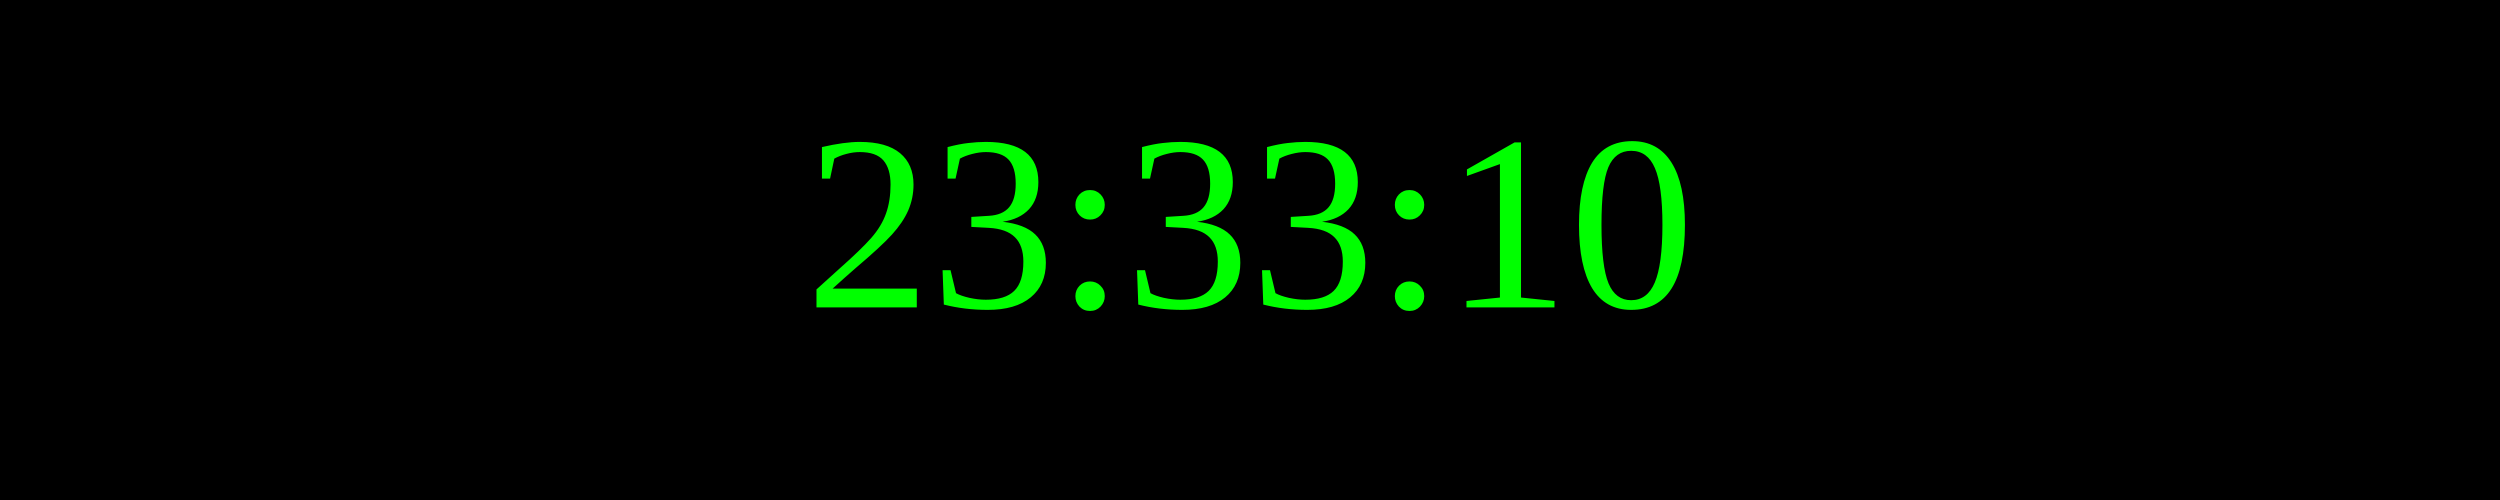
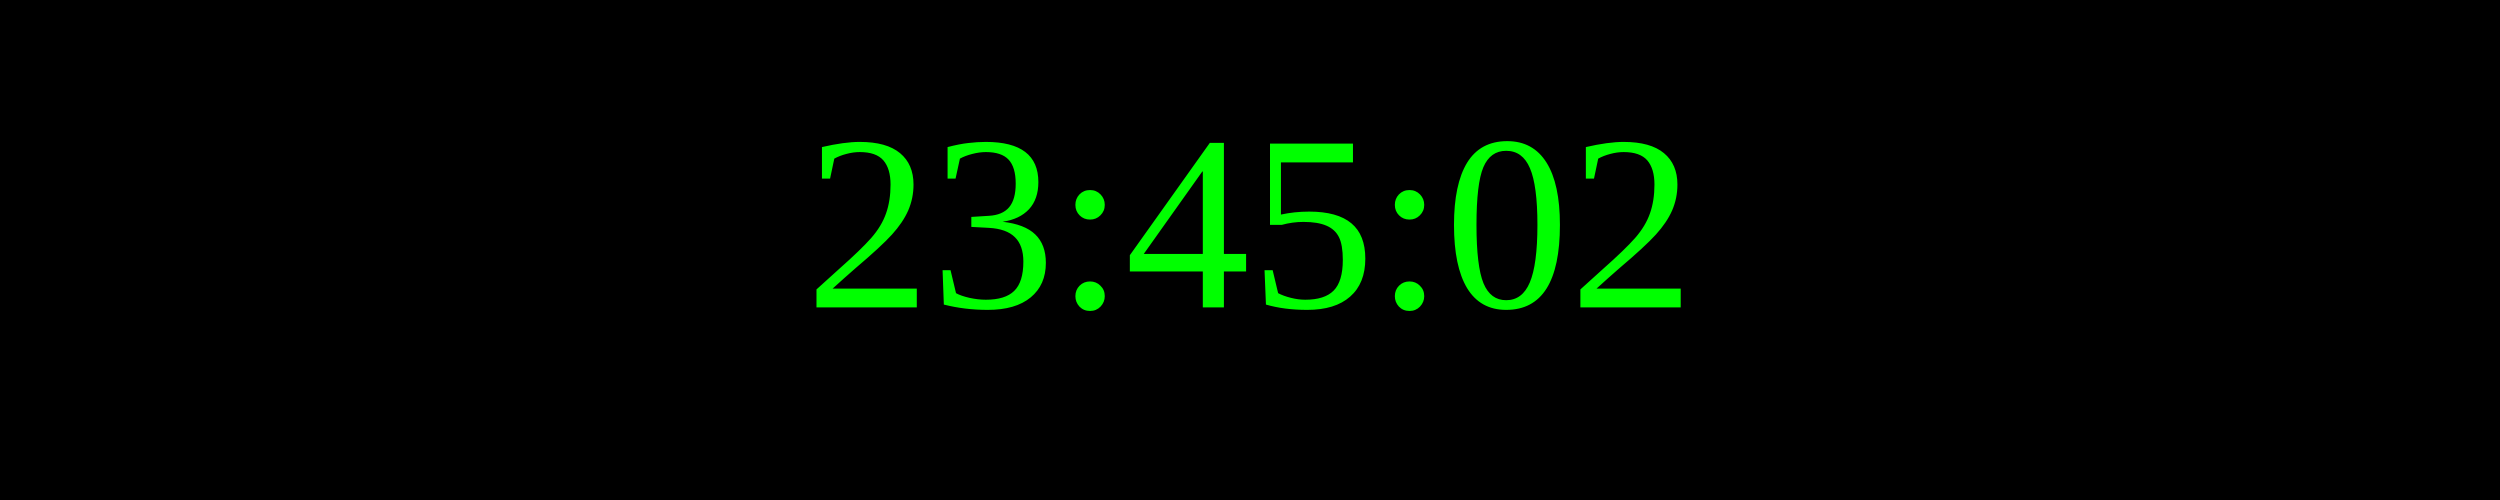
<svg xmlns="http://www.w3.org/2000/svg" width="250" height="50">
  <rect width="100%" height="100%" fill="black" />
  <text x="50%" y="50%" font-size="25" fill="lime" text-anchor="middle" dominant-baseline="middle">
- 23:33:10
+ 23:45:02
</text>
</svg>
